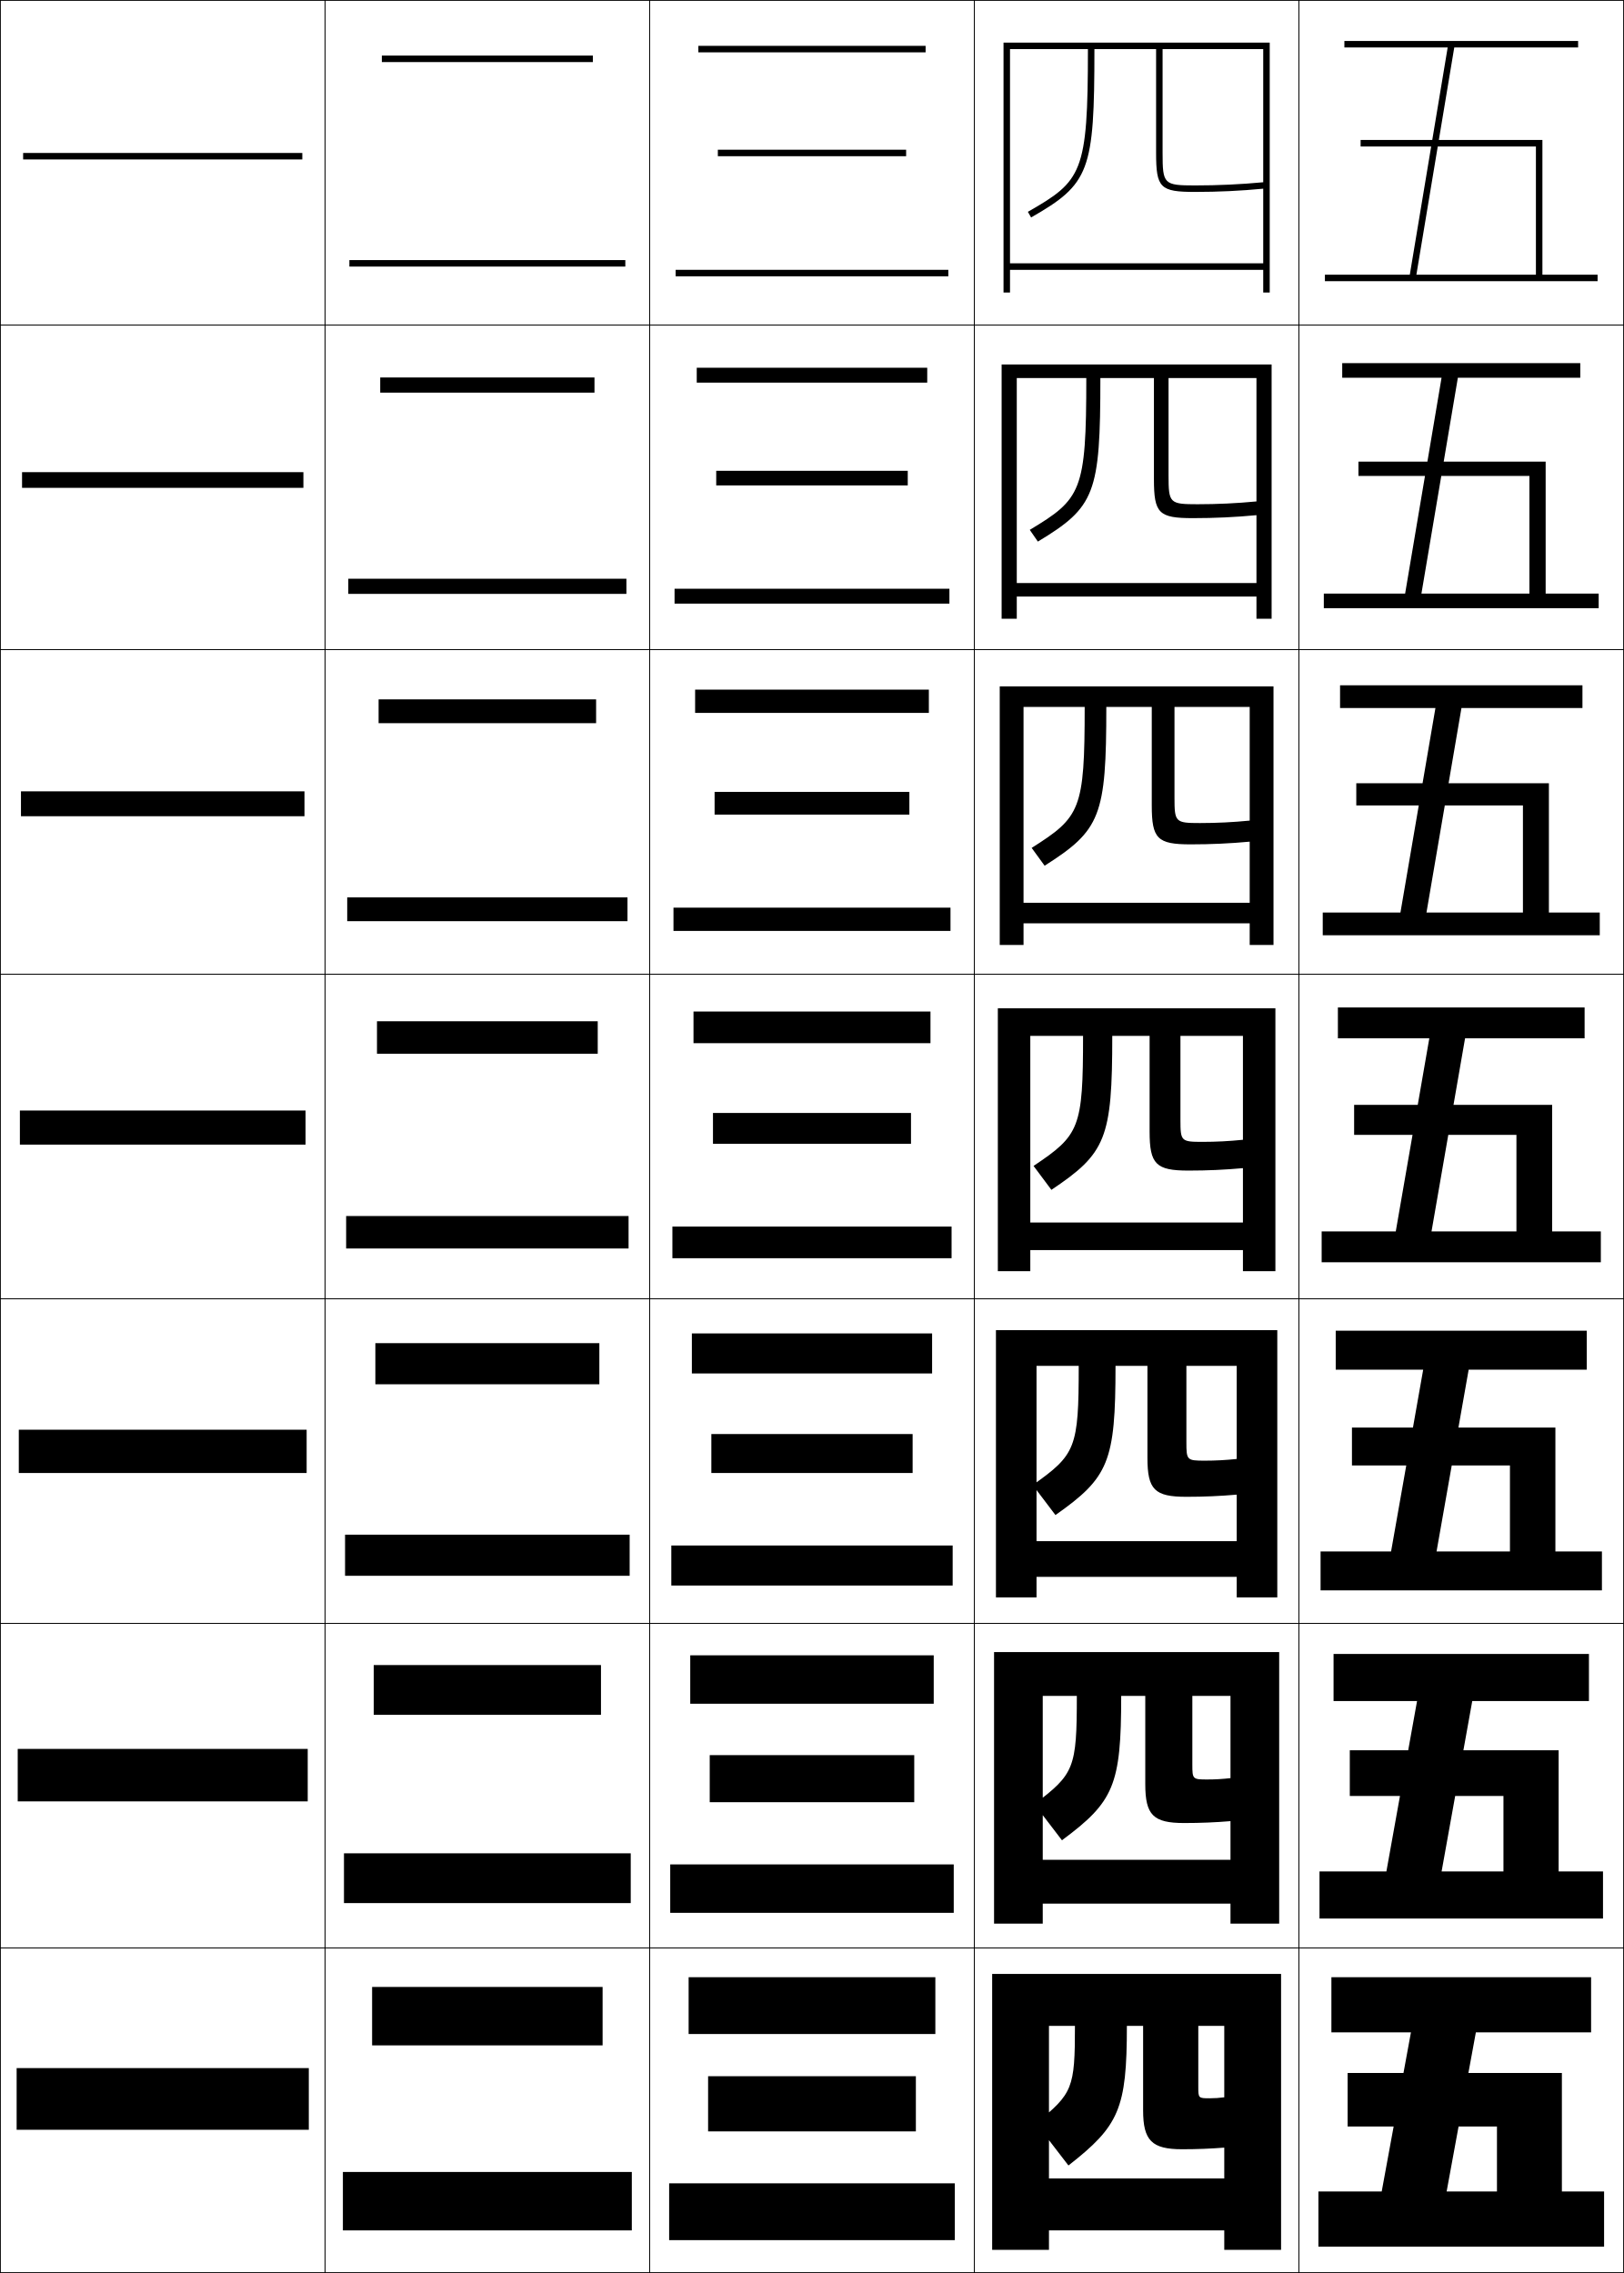
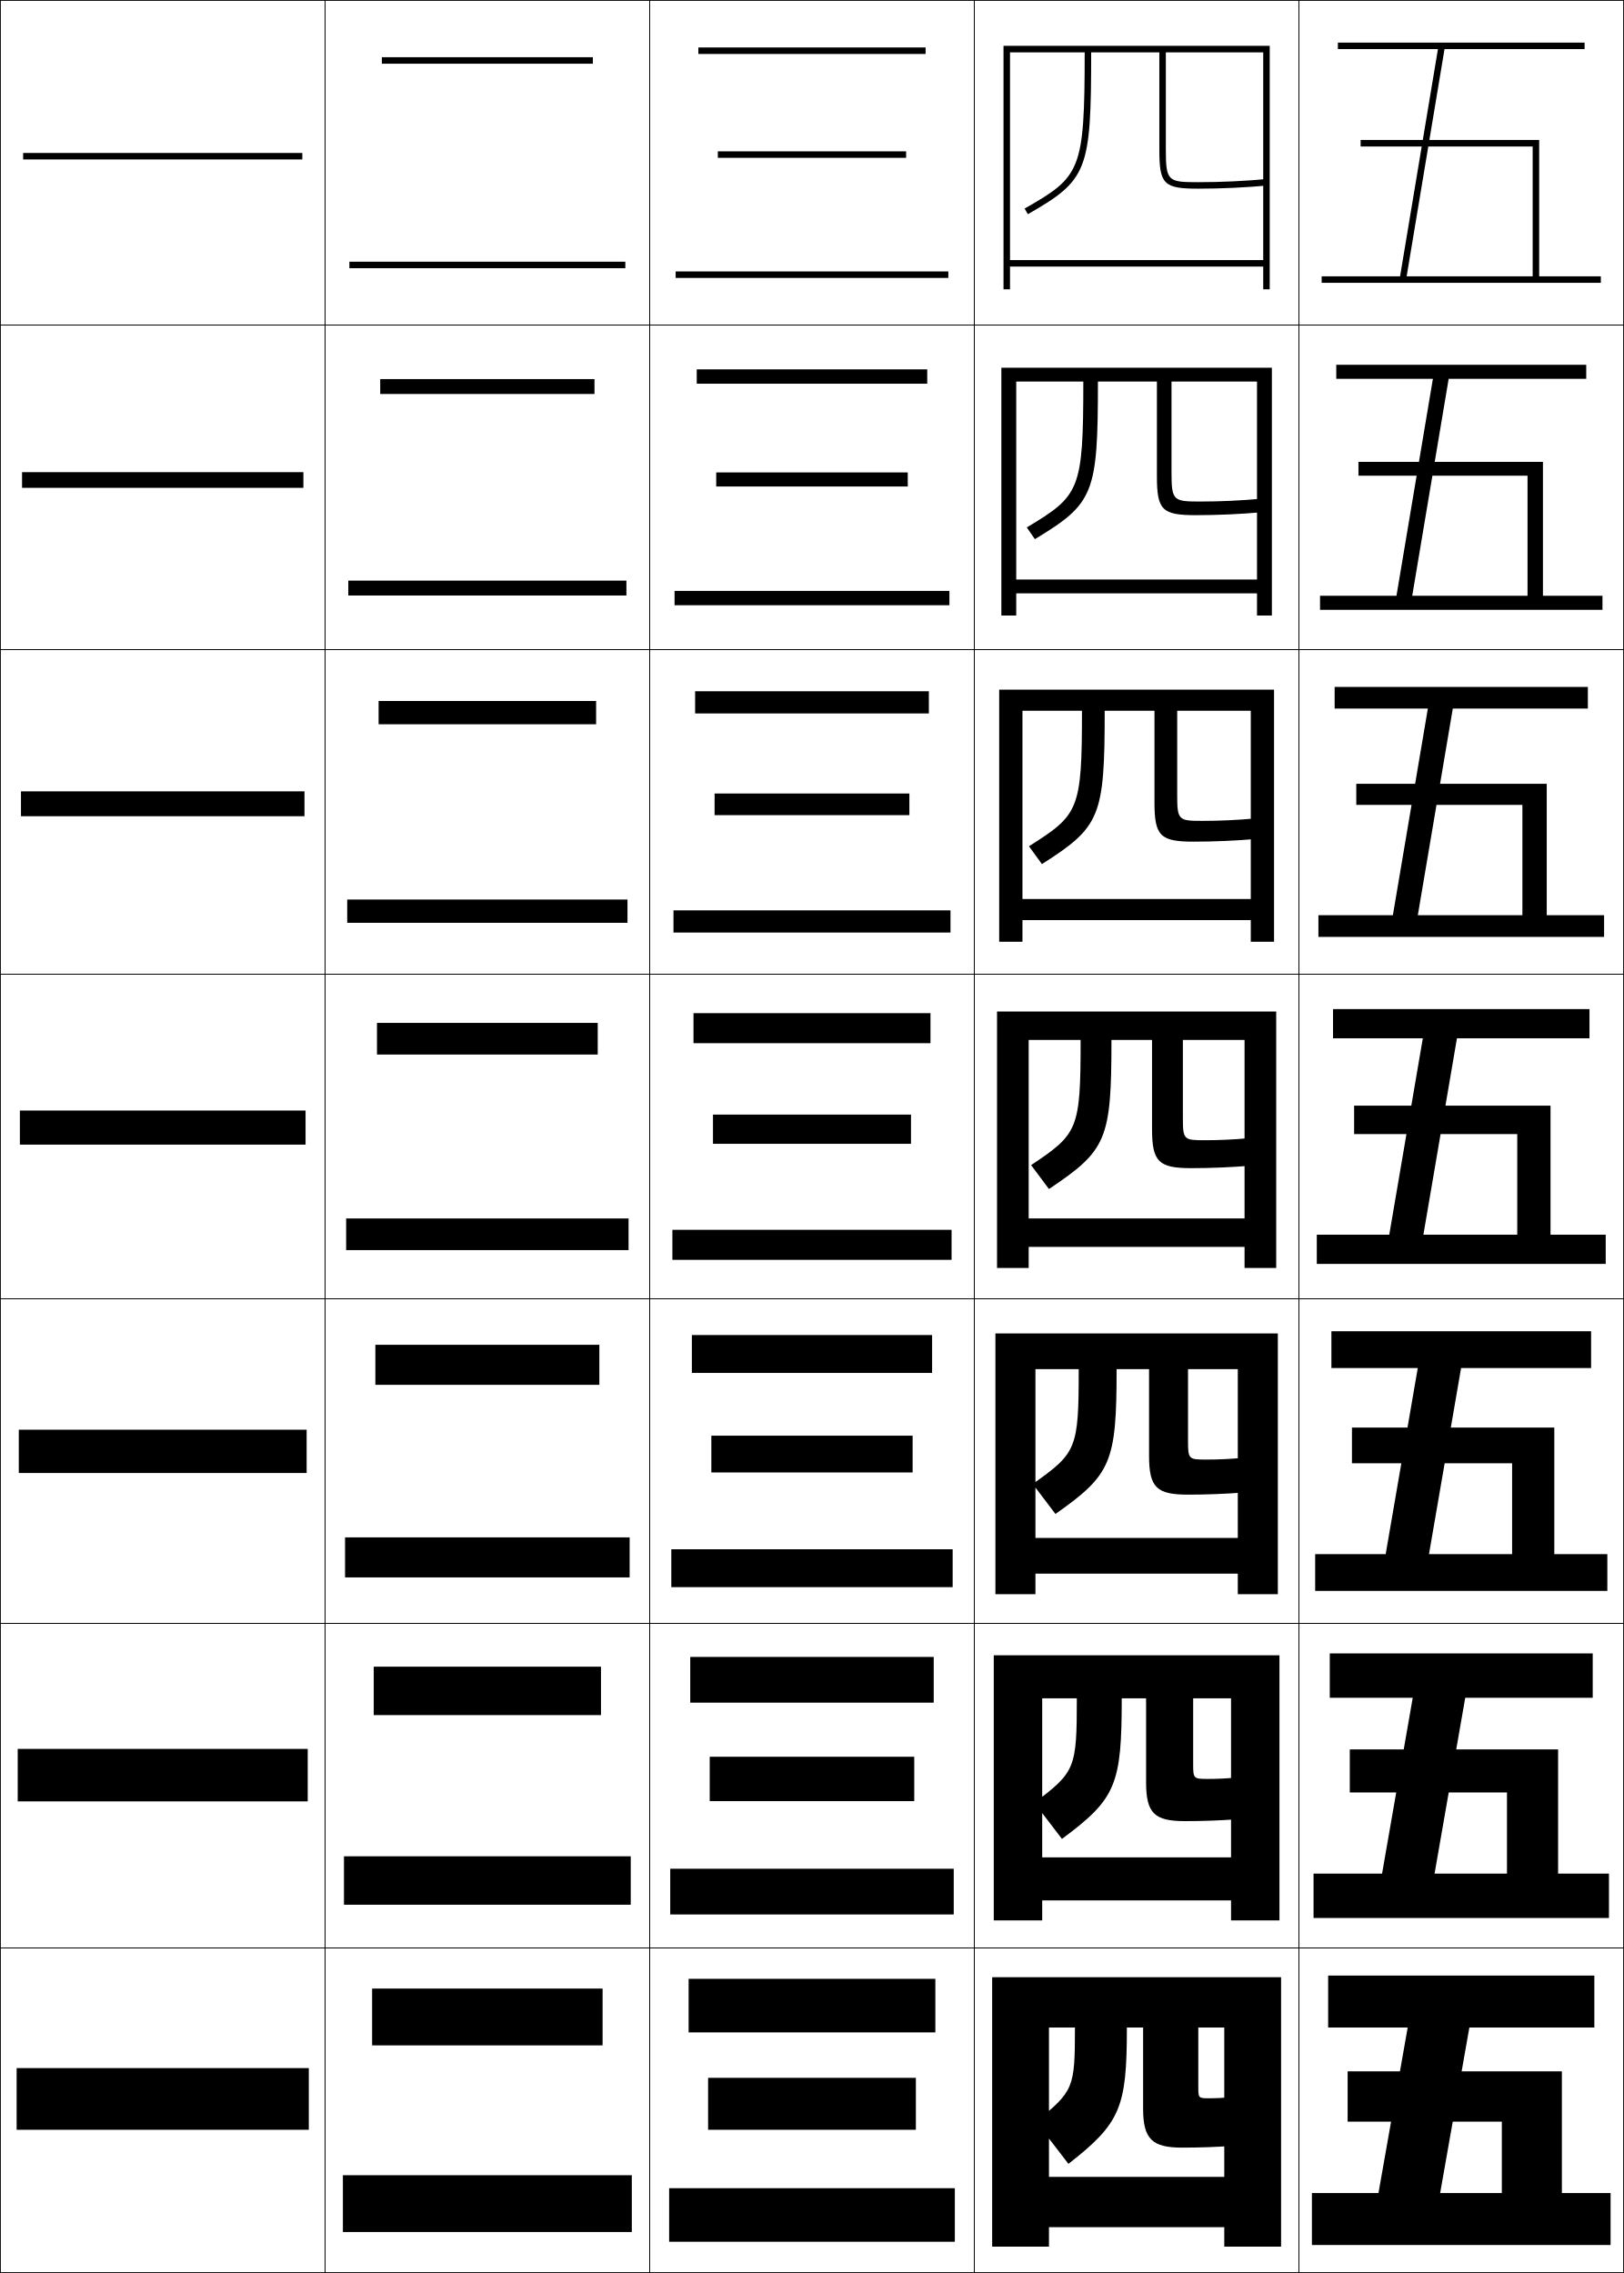
<svg xmlns="http://www.w3.org/2000/svg" width="500.25" height="700.25" viewBox="0 0 500.25 700.25" overflow="visible" enable-background="new 0 0 500.25 700.25" xml:space="preserve">
  <g id="glyphs">
    <g>
      <rect x="0.125" y="0.125" fill="none" stroke="#000000" stroke-width="0.25" width="100" height="100" />
      <rect x="400.125" y="0.125" fill="none" stroke="#000000" stroke-width="0.25" width="100" height="100" />
      <rect x="100.125" y="0.125" fill="none" stroke="#000000" stroke-width="0.25" width="100" height="100" />
      <rect x="200.125" y="0.125" fill="none" stroke="#000000" stroke-width="0.25" width="100" height="100" />
      <rect x="300.125" y="0.125" fill="none" stroke="#000000" stroke-width="0.25" width="100" height="100" />
      <rect x="0.125" y="100.125" fill="none" stroke="#000000" stroke-width="0.25" width="100" height="100" />
      <rect x="400.125" y="100.125" fill="none" stroke="#000000" stroke-width="0.25" width="100" height="100" />
      <rect x="100.125" y="100.125" fill="none" stroke="#000000" stroke-width="0.25" width="100" height="100" />
      <rect x="200.125" y="100.125" fill="none" stroke="#000000" stroke-width="0.25" width="100" height="100" />
      <rect x="300.125" y="100.125" fill="none" stroke="#000000" stroke-width="0.25" width="100" height="100" />
      <rect x="0.125" y="200.125" fill="none" stroke="#000000" stroke-width="0.25" width="100" height="100" />
      <rect x="400.125" y="200.125" fill="none" stroke="#000000" stroke-width="0.25" width="100" height="100" />
      <rect x="100.125" y="200.125" fill="none" stroke="#000000" stroke-width="0.25" width="100" height="100" />
      <rect x="200.125" y="200.125" fill="none" stroke="#000000" stroke-width="0.25" width="100" height="100" />
      <rect x="300.125" y="200.125" fill="none" stroke="#000000" stroke-width="0.25" width="100" height="100" />
      <rect x="0.125" y="300.125" fill="none" stroke="#000000" stroke-width="0.25" width="100" height="100" />
      <rect x="400.125" y="300.125" fill="none" stroke="#000000" stroke-width="0.25" width="100" height="100" />
      <rect x="100.125" y="300.125" fill="none" stroke="#000000" stroke-width="0.25" width="100" height="100" />
      <rect x="200.125" y="300.125" fill="none" stroke="#000000" stroke-width="0.25" width="100" height="100" />
      <rect x="300.125" y="300.125" fill="none" stroke="#000000" stroke-width="0.25" width="100" height="100" />
      <rect x="0.125" y="400.125" fill="none" stroke="#000000" stroke-width="0.25" width="100" height="100" />
      <rect x="400.125" y="400.125" fill="none" stroke="#000000" stroke-width="0.25" width="100" height="100" />
      <rect x="100.125" y="400.125" fill="none" stroke="#000000" stroke-width="0.25" width="100" height="100" />
      <rect x="200.125" y="400.125" fill="none" stroke="#000000" stroke-width="0.25" width="100" height="100" />
      <rect x="300.125" y="400.125" fill="none" stroke="#000000" stroke-width="0.25" width="100" height="100" />
      <rect x="0.125" y="500.125" fill="none" stroke="#000000" stroke-width="0.25" width="100" height="100" />
      <rect x="400.125" y="500.125" fill="none" stroke="#000000" stroke-width="0.25" width="100" height="100" />
      <rect x="100.125" y="500.125" fill="none" stroke="#000000" stroke-width="0.25" width="100" height="100" />
      <rect x="200.125" y="500.125" fill="none" stroke="#000000" stroke-width="0.25" width="100" height="100" />
      <rect x="300.125" y="500.125" fill="none" stroke="#000000" stroke-width="0.25" width="100" height="100" />
      <rect x="0.125" y="600.125" fill="none" stroke="#000000" stroke-width="0.25" width="100" height="100" />
      <rect x="400.125" y="600.125" fill="none" stroke="#000000" stroke-width="0.25" width="100" height="100" />
      <rect x="100.125" y="600.125" fill="none" stroke="#000000" stroke-width="0.25" width="100" height="100" />
      <rect x="200.125" y="600.125" fill="none" stroke="#000000" stroke-width="0.25" width="100" height="100" />
      <rect x="300.125" y="600.125" fill="none" stroke="#000000" stroke-width="0.25" width="100" height="100" />
    </g>
    <g>
      <rect x="7.125" y="47.125" width="86" height="2" />
      <rect x="6.792" y="145.458" width="86.667" height="4.833" />
-       <rect x="6.458" y="243.791" width="87.333" height="7.668" />
+       <rect x="6.458" y="243.792" width="87.333" height="7.666" />
      <rect x="6.125" y="342.125" width="88" height="10.5" />
-       <rect x="5.792" y="440.458" width="88.667" height="13.333" />
+       <rect x="5.791" y="440.458" width="88.667" height="13.333" />
      <rect x="5.458" y="538.792" width="89.333" height="16.166" />
      <rect x="5.125" y="637.125" width="90" height="19" />
    </g>
    <g>
-       <rect x="107.625" y="80.125" width="85" height="2" />
-       <rect x="107.292" y="178.292" width="85.667" height="4.667" />
-       <rect x="106.958" y="276.459" width="86.333" height="7.332" />
-       <rect x="106.625" y="374.625" width="87" height="10" />
-       <rect x="106.292" y="472.792" width="87.667" height="12.666" />
-       <rect x="105.958" y="570.958" width="88.334" height="15.334" />
-       <rect x="105.625" y="669.125" width="89" height="18" />
+       <rect x="107.625" y="80.625" width="85" height="2" />
+       <rect x="107.292" y="178.875" width="85.667" height="4.583" />
+       <rect x="106.958" y="277.125" width="86.333" height="7.167" />
+       <rect x="106.625" y="375.375" width="87" height="9.75" />
+       <rect x="106.291" y="473.625" width="87.667" height="12.333" />
+       <rect x="105.958" y="571.875" width="88.333" height="14.917" />
+       <rect x="105.625" y="670.125" width="89" height="17.5" />
    </g>
    <g>
-       <rect x="117.625" y="17.125" width="65" height="2" />
-       <rect x="117.125" y="116.292" width="66" height="4.667" />
-       <rect x="116.625" y="215.458" width="67" height="7.333" />
-       <rect x="116.125" y="314.625" width="68" height="10" />
-       <rect x="115.625" y="413.792" width="69" height="12.666" />
-       <rect x="115.125" y="512.958" width="70" height="15.334" />
-       <rect x="114.625" y="612.125" width="71" height="18" />
+       <rect x="117.625" y="17.625" width="65" height="2" />
+       <rect x="117.125" y="116.791" width="66" height="4.583" />
+       <rect x="116.625" y="215.958" width="67" height="7.167" />
+       <rect x="116.125" y="315.125" width="68" height="9.75" />
+       <rect x="115.625" y="414.291" width="69" height="12.334" />
+       <rect x="115.125" y="513.458" width="70" height="14.917" />
+       <rect x="114.625" y="612.625" width="71" height="17.5" />
    </g>
    <g>
-       <rect x="208.125" y="83.125" width="84" height="2" />
-       <rect x="207.792" y="181.375" width="84.667" height="4.583" />
-       <rect x="207.458" y="279.625" width="85.333" height="7.166" />
-       <rect x="207.125" y="377.875" width="86" height="9.75" />
-       <rect x="206.792" y="476.125" width="86.667" height="12.333" />
-       <rect x="206.458" y="574.375" width="87.333" height="14.917" />
-       <rect x="206.125" y="672.625" width="88" height="17.5" />
+       <rect x="208.125" y="83.625" width="84" height="2" />
+       <rect x="207.792" y="182.042" width="84.667" height="4.417" />
+       <rect x="207.458" y="280.458" width="85.333" height="6.833" />
+       <rect x="207.125" y="378.875" width="86" height="9.25" />
+       <rect x="206.791" y="477.291" width="86.667" height="11.667" />
+       <rect x="206.458" y="575.708" width="87.333" height="14.084" />
+       <rect x="206.125" y="674.125" width="88" height="16.5" />
    </g>
    <g>
-       <rect x="215.125" y="14.125" width="70" height="2" />
-       <rect x="214.625" y="113.292" width="71" height="4.583" />
-       <rect x="214.125" y="212.458" width="72" height="7.167" />
-       <rect x="213.625" y="311.625" width="73" height="9.75" />
-       <rect x="213.125" y="410.792" width="74" height="12.333" />
-       <rect x="212.625" y="509.958" width="75" height="14.917" />
-       <rect x="212.125" y="609.125" width="76" height="17.5" />
+       <rect x="215.125" y="14.625" width="70" height="2" />
+       <rect x="214.625" y="113.791" width="71" height="4.417" />
+       <rect x="214.125" y="212.958" width="72" height="6.833" />
+       <rect x="213.625" y="312.125" width="73" height="9.25" />
+       <rect x="213.125" y="411.291" width="74" height="11.667" />
+       <rect x="212.625" y="510.458" width="75" height="14.084" />
+       <rect x="212.125" y="609.625" width="76" height="16.5" />
    </g>
    <g>
-       <rect x="221.125" y="46.125" width="58" height="2" />
-       <rect x="220.625" y="145.042" width="59" height="4.5" />
-       <rect x="220.125" y="243.959" width="60" height="6.999" />
-       <rect x="219.625" y="342.875" width="61" height="9.5" />
-       <rect x="219.125" y="441.791" width="62" height="12" />
-       <rect x="218.625" y="540.708" width="63" height="14.5" />
-       <rect x="218.125" y="639.625" width="64" height="17" />
+       <rect x="221.125" y="46.625" width="58" height="2" />
+       <rect x="220.625" y="145.542" width="59" height="4.333" />
+       <rect x="220.125" y="244.458" width="60" height="6.667" />
+       <rect x="219.625" y="343.375" width="61" height="9" />
+       <rect x="219.125" y="442.292" width="62" height="11.333" />
+       <rect x="218.625" y="541.208" width="63" height="13.667" />
+       <rect x="218.125" y="640.125" width="64" height="16" />
    </g>
    <g>
-       <path d="M372.625,646.425c-3.448,0-3.5-0.048-3.5-3.5V624.125h8v69h17.5v-85h-89v85h17.5v-6h54v-16h-54v-47h8      c0,19.199-0.664,20.82-12,30l10,13c15.578-12.172,18-17.437,18-43h5v26c0,9.328,2.692,12,12,12      c4.547,0,8.893-0.175,13-0.5v-15.5C375.574,646.327,374.172,646.425,372.625,646.425z" />
-       <path d="M306.209,508.959V592.625h15v-6.166h57.832v-13.5h-57.832v-50.5h10.5      c0,22.27-0.803,24.076-13.084,33.355l8.5,11.121      c15.988-11.865,18.25-16.898,18.25-44.477h7.416V549.625c0,9.568,2.449,12,12,12      c4.99,0,9.674-0.2,14.25-0.582v-13.248c-2.447,0.277-4.699,0.414-7.166,0.414      c-4.479,0-4.584-0.104-4.584-4.584v-21.166h11.75V592.625h15v-83.666H306.209z" />
-       <path d="M306.792,409.792V492.125h12.5v-6.333h61.666v-11h-61.666v-54h13      c0,25.342-0.941,27.334-14.166,36.711l6.998,9.244      C341.524,455.188,343.625,450.386,343.625,420.792h9.833V449.125c0,9.808,2.206,12,12,12      c5.433,0,10.453-0.226,15.5-0.665v-10.994c-3.344,0.353-6.447,0.526-9.833,0.526      c-5.508,0-5.667-0.157-5.667-5.667v-23.533h15.5V492.125h12.5v-82.333H306.792z" />
+       <path d="M357.125,46.125c0,10.654,1.346,12,12,12c7.07,0,14.536-0.347,21.593-1.004      l-0.186-1.991C383.536,55.781,376.134,56.125,369.125,56.125c-9.295,0-10-0.232-10-10v-30h30v73h2      v-75h-82v75h2v-7h78v-2h-78v-64h23c0,36.665-1.304,38.284-18.497,48.132l0.994,1.735      C335.031,55.447,336.125,52.651,336.125,16.125h21V46.125z" />
+       <path d="M308.458,113.292V189.625h4.583v-6.833h74.167v-4.25h-74.167v-61h20.667      c0,33.661-1.145,35.165-17.414,44.944l2.495,3.612      c18.197-11,19.419-13.946,19.419-48.557H356.375v29.167c0,10.446,1.593,12,12,12      c6.777,0,13.782-0.317,20.494-0.92l-0.238-4.16      c-6.181,0.579-12.663,0.88-18.84,0.88c-8.324,0-8.916-0.198-8.916-8.917      v-28.05h26.333V189.625h4.584v-76.333H308.458z" />
+       <path d="M307.792,212.458V290.125h7.166v-6.667h70.334v-6.5h-70.334v-58h18.334      c0,30.656-0.987,32.045-16.331,41.755l3.995,5.49      c17.986-11.453,19.336-14.551,19.336-47.245H355.625v28.333c0,10.237,1.839,12,12,12      c6.484,0,13.029-0.288,19.396-0.836l-0.291-6.328      c-5.364,0.505-10.927,0.763-16.271,0.763c-7.354,0-7.833-0.162-7.833-7.833      v-26.1h22.667V290.125h7.166v-77.667H307.792z" />
+       <path d="M307.125,311.625v79h9.75v-6.5h66.5v-8.75h-66.5v-55h16c0,27.651-0.828,28.926-15.248,38.566      l5.496,7.367C340.898,354.401,342.375,351.153,342.375,320.375h12.5v27.5c0,10.028,2.086,12,12,12      c6.191,0,12.276-0.258,18.297-0.752l-0.344-8.496      c-4.549,0.433-9.191,0.647-13.703,0.647c-6.385,0-6.75-0.127-6.75-6.75V320.375h19v70.25h9.75      v-79H307.125z" />
+       <path d="M306.625,410.791V491.125h12.333v-6.334h62.333v-11h-62.333v-52h13.333      c0,24.647-0.669,25.807-14.165,35.378l6.997,9.245      c17.194-12.113,18.835-15.877,18.835-44.623h10v26.667c0,9.819,2.332,12,12,12      c5.899,0,11.523-0.228,17.198-0.668l-0.396-10.664      c-3.732,0.36-7.455,0.531-11.135,0.531c-5.414,0-5.667-0.092-5.667-5.666v-22.2      h15.333V491.125H393.625v-80.334H306.625z" />
+       <path d="M306.125,509.958V591.625h14.917v-6.167h58.166v-13.25h-58.166v-49h10.666      c0,21.643-0.51,22.688-13.082,32.189l8.498,11.122      c16.611-12.319,18.418-16.599,18.418-43.312h7.5v25.834c0,9.61,2.578,12,12,12      c5.605,0,10.77-0.198,16.099-0.584l-0.448-12.832      c-2.918,0.286-5.72,0.415-8.567,0.415c-4.444,0-4.583-0.058-4.583-4.583v-20.25      h11.666V591.625H394.125v-81.667H306.125z" />
+       <path d="M372.625,646.425c-3.474,0-3.5-0.023-3.5-3.5V624.625h8v67.5h17.5v-83h-89v83h17.5v-6h54v-15.5h-54v-46h8      c0,18.638-0.352,19.567-12,29l10,13c16.029-12.525,18-17.32,18-42h5v25      c0,9.401,2.825,12,12,12c5.313,0,10.017-0.168,15-0.5l-0.5-15      C376.522,646.339,374.641,646.425,372.625,646.425z" />
    </g>
    <g>
-       <path d="M307.375,310.625v81h10v-6.5h65.5v-8.5h-65.5v-57.5h16.25c0,28.414-1.079,30.591-15.248,40.066      l5.496,7.367C340.686,355.305,342.625,350.734,342.625,319.125h11.5v29.5c0,10.047,1.963,12,12,12      c5.875,0,11.232-0.251,16.75-0.748v-8.741c-4.24,0.429-8.195,0.64-12.5,0.64      c-6.537,0-6.75-0.212-6.75-6.75V319.125h19.25v72.5h10v-81H307.375z" />
-       <path d="M307.958,211.458V291.125h7.333v-6.667h69.667V278.125h-69.667v-60.333H334.125      c0,31.695-1.33,33.922-16.331,43.421l3.995,5.49      c17.223-10.947,19.002-15.287,19.002-48.912h14V248.125c0,10.286,1.721,12,12,12      c6.318,0,12.18-0.277,18.167-0.831v-6.488      c-5.136,0.505-10.109,0.753-15.333,0.753c-7.566,0-7.834-0.266-7.834-7.834      v-27.933h23.167V291.125h7.333v-79.667H307.958z" />
-       <path d="M308.541,112.292V190.625h4.668v-6.833h73.832V179.625h-73.832v-63.167H334.625      c0,34.975-1.58,37.254-17.414,46.777l2.495,3.613      c17.634-10.642,19.253-14.75,19.253-50.39h16.5V147.625c0,10.527,1.477,12,12,12      c6.76,0,13.126-0.301,19.582-0.914v-4.235      c-6.031,0.58-12.022,0.865-18.166,0.865c-8.596,0-8.916-0.32-8.916-8.917      v-29.967h27.082V190.625h4.668v-78.333H308.541z" />
-       <path d="M309.125,13.125v77h2v-7h78v-2h-78v-66h24c0,38.256-1.83,40.586-18.497,50.132      l0.994,1.735C335.667,56.657,337.125,52.779,337.125,15.125h19v32c0,10.767,1.233,12,12,12      c7.203,0,14.073-0.327,21-0.997v-1.981c-6.929,0.656-13.938,0.978-21,0.978      c-9.626,0-10-0.374-10-10v-32h31v75h2v-77H309.125z" />
-     </g>
-     <g>
-       <polygon points="436.306,84.625 447.972,14.625 486.125,14.625 486.125,12.625 414.125,12.625 414.125,14.625       445.944,14.625 434.278,84.625 408.125,84.625 408.125,86.625 492.125,86.625 492.125,84.625 475.125,84.625       475.125,43.125 419.125,43.125 419.125,45.125 473.125,45.125 473.125,84.625 " />
-       <polygon points="413.458,111.875 486.791,111.875 486.791,116.375 449.08,116.375       437.858,182.875 471.125,182.875 471.125,146.625 418.458,146.625 418.458,142.208       476.125,142.208 476.125,182.875 492.458,182.875 492.458,187.375 407.791,187.375 407.791,182.875       432.836,182.875 444.058,116.375 413.458,116.375 " />
-       <polygon points="412.792,211.125 487.459,211.125 487.459,218.125 450.189,218.125 439.412,281.125       469.125,281.125 469.125,248.125 417.791,248.125 417.791,241.292 477.125,241.292 477.125,281.125       492.792,281.125 492.792,288.125 407.459,288.125 407.459,281.125 431.394,281.125 442.172,218.125       412.792,218.125 " />
-       <polygon points="412.125,310.375 488.125,310.375 488.125,319.875 451.299,319.875 440.965,379.375 467.125,379.375       467.125,349.625 417.125,349.625 417.125,340.375 478.125,340.375 478.125,379.375 493.125,379.375 493.125,388.875       407.125,388.875 407.125,379.375 429.951,379.375 440.285,319.875 412.125,319.875 " />
-       <polygon points="411.458,409.958 488.791,409.958 488.791,421.958 452.407,421.958       442.518,477.958 465.125,477.958 465.125,451.458 416.458,451.458 416.458,439.791       479.125,439.791 479.125,477.958 493.458,477.958 493.458,489.958 406.791,489.958       406.791,477.958 428.509,477.958 438.398,421.958 411.458,421.958 " />
-       <polygon points="410.791,509.542 489.459,509.542 489.459,524.042 453.516,524.042       444.072,576.542 463.125,576.542 463.125,553.292 415.792,553.292 415.792,539.208       480.125,539.208 480.125,576.542 493.791,576.542 493.791,591.042 406.459,591.042       406.459,576.542 427.067,576.542 436.512,524.042 410.791,524.042 " />
-       <polygon points="425.625,675.125 434.625,626.125 410.125,626.125 410.125,609.125 490.125,609.125 490.125,626.125       454.625,626.125 445.625,675.125 461.125,675.125 461.125,655.125 415.125,655.125 415.125,638.625 481.125,638.625       481.125,675.125 494.125,675.125 494.125,692.125 406.125,692.125 406.125,675.125 " />
+       <polygon points="433.306,85.125 444.972,15.125 488.125,15.125 488.125,13.125 412.125,13.125 412.125,15.125       442.944,15.125 431.278,85.125 407.125,85.125 407.125,87.125 493.125,87.125 493.125,85.125 474.125,85.125       474.125,43.125 419.125,43.125 419.125,45.125 472.125,45.125 472.125,85.125 " />
+       <polygon points="411.625,112.375 488.625,112.375 488.625,116.708 446.247,116.708       435.025,183.542 470.542,183.542 470.542,146.542 418.458,146.542 418.458,142.291       475.291,142.291 475.291,183.542 493.625,183.542 493.625,187.875 406.625,187.875 406.625,183.542       430.169,183.542 441.391,116.708 411.625,116.708 " />
+       <polygon points="411.125,211.625 489.125,211.625 489.125,218.292 447.523,218.292 436.745,281.958       468.958,281.958 468.958,247.958 417.792,247.958 417.792,241.458 476.458,241.458       476.458,281.958 494.125,281.958 494.125,288.625 406.125,288.625 406.125,281.958 429.061,281.958       439.838,218.292 411.125,218.292 " />
+       <polygon points="410.625,310.875 489.625,310.875 489.625,319.875 448.799,319.875 438.465,380.375 467.375,380.375       467.375,349.375 417.125,349.375 417.125,340.625 477.625,340.625 477.625,380.375 494.625,380.375 494.625,389.375       405.625,389.375 405.625,380.375 427.951,380.375 438.285,319.875 410.625,319.875 " />
+       <polygon points="410.125,410.125 490.125,410.125 490.125,421.458 450.074,421.458 440.185,478.791       465.791,478.791 465.791,450.792 416.458,450.792 416.458,439.791 478.791,439.791       478.791,478.791 495.125,478.791 495.125,490.125 405.125,490.125 405.125,478.791 426.843,478.791       436.731,421.458 410.125,421.458 " />
+       <polygon points="409.625,509.375 490.625,509.375 490.625,523.042 451.35,523.042 441.905,577.208       464.208,577.208 464.208,552.208 415.792,552.208 415.792,538.958 479.958,538.958       479.958,577.208 495.625,577.208 495.625,590.875 404.625,590.875 404.625,577.208 425.733,577.208       435.179,523.042 409.625,523.042 " />
+       <polygon points="424.625,675.625 433.625,624.625 409.125,624.625 409.125,608.625 491.125,608.625 491.125,624.625       452.625,624.625 443.625,675.625 462.625,675.625 462.625,653.625 415.125,653.625 415.125,638.125 481.125,638.125       481.125,675.625 496.125,675.625 496.125,691.625 404.125,691.625 404.125,675.625 " />
    </g>
  </g>
</svg>
